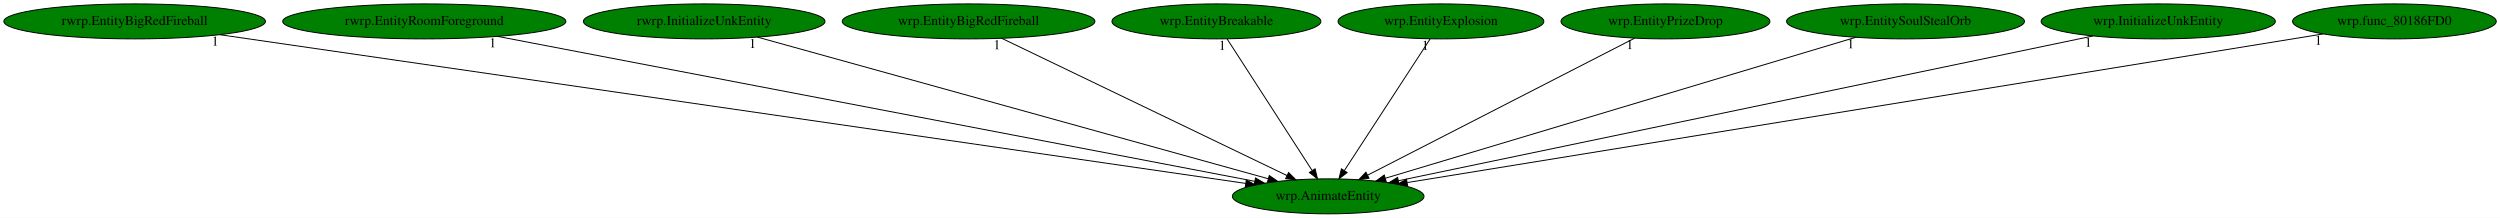
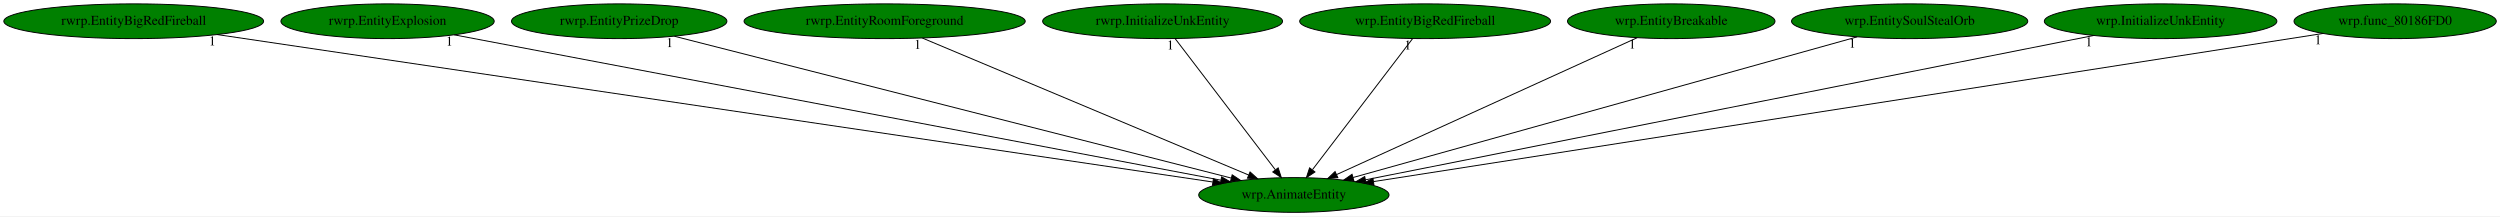
- <svg xmlns="http://www.w3.org/2000/svg" xmlns:xlink="http://www.w3.org/1999/xlink" width="2572pt" height="224pt" viewBox="0.00 0.00 2572.18 224.00">
+ <svg xmlns="http://www.w3.org/2000/svg" xmlns:xlink="http://www.w3.org/1999/xlink" width="2590pt" height="224pt" viewBox="0.00 0.00 2590.18 224.00">
  <g id="graph0" class="graph" transform="scale(1 1) rotate(0) translate(4 220)">
-     <polygon fill="white" stroke="transparent" points="-4,4 -4,-220 2568.18,-220 2568.18,4 -4,4" />
+     <polygon fill="white" stroke="transparent" points="-4,4 -4,-220 2586.18,-220 2586.18,4 -4,4" />
    <g id="node1" class="node">
-       <ellipse fill="green" stroke="black" cx="1362.54" cy="-18" rx="98.58" ry="18" />
-       <text text-anchor="middle" x="1362.54" y="-14.3" font-family="Times,serif" font-size="14.00">wrp.AnimateEntity</text>
+       <ellipse fill="green" stroke="black" cx="1336.54" cy="-18" rx="98.58" ry="18" />
+       <text text-anchor="middle" x="1336.54" y="-14.3" font-family="Times,serif" font-size="14.00">wrp.AnimateEntity</text>
    </g>
    <g id="node2" class="node">
      <g id="a_node2">
        <a xlink:href="rwrp.EntityBigRedFireball.svg" xlink:title="rwrp.EntityBigRedFireball">
          <ellipse fill="green" stroke="black" cx="134.54" cy="-198" rx="134.58" ry="18" />
          <text text-anchor="middle" x="134.54" y="-194.3" font-family="Times,serif" font-size="14.00">rwrp.EntityBigRedFireball</text>
        </a>
      </g>
    </g>
    <g id="edge1" class="edge">
-       <path fill="none" stroke="black" d="M222.36,-184.27C449.43,-151.36 1053.79,-63.75 1277.61,-31.31" />
-       <polygon fill="black" stroke="black" points="1278.27,-34.75 1287.66,-29.85 1277.26,-27.82 1278.27,-34.75" />
-       <text text-anchor="middle" x="217.36" y="-173.07" font-family="Times,serif" font-size="14.00">1</text>
+       <path fill="none" stroke="black" d="M220.98,-184.2C443.27,-151.28 1032.66,-64 1252.39,-31.46" />
+       <polygon fill="black" stroke="black" points="1253.19,-34.88 1262.57,-29.95 1252.17,-27.96 1253.19,-34.88" />
+       <text text-anchor="middle" x="215.98" y="-173" font-family="Times,serif" font-size="14.00">1</text>
    </g>
    <g id="node3" class="node">
      <g id="a_node3">
-         <a xlink:href="rwrp.EntityRoomForeground.svg" xlink:title="rwrp.EntityRoomForeground">
-           <ellipse fill="green" stroke="black" cx="432.54" cy="-198" rx="145.67" ry="18" />
-           <text text-anchor="middle" x="432.54" y="-194.3" font-family="Times,serif" font-size="14.00">rwrp.EntityRoomForeground</text>
+         <a xlink:href="rwrp.EntityExplosion.svg" xlink:title="rwrp.EntityExplosion">
+           <ellipse fill="green" stroke="black" cx="397.54" cy="-198" rx="110.48" ry="18" />
+           <text text-anchor="middle" x="397.54" y="-194.3" font-family="Times,serif" font-size="14.00">rwrp.EntityExplosion</text>
        </a>
      </g>
    </g>
    <g id="edge2" class="edge">
-       <path fill="none" stroke="black" d="M507.86,-182.58C682.3,-149.2 1112.46,-66.86 1287.06,-33.45" />
-       <polygon fill="black" stroke="black" points="1287.77,-36.87 1296.94,-31.56 1286.46,-30 1287.77,-36.87" />
-       <text text-anchor="middle" x="502.86" y="-171.38" font-family="Times,serif" font-size="14.00">1</text>
+       <path fill="none" stroke="black" d="M466.58,-183.91C638.07,-151.4 1082.37,-67.18 1260.76,-33.36" />
+       <polygon fill="black" stroke="black" points="1261.68,-36.75 1270.85,-31.45 1260.37,-29.88 1261.68,-36.75" />
+       <text text-anchor="middle" x="461.58" y="-172.71" font-family="Times,serif" font-size="14.00">1</text>
    </g>
    <g id="node4" class="node">
      <g id="a_node4">
-         <a xlink:href="rwrp.InitializeUnkEntity.svg" xlink:title="rwrp.InitializeUnkEntity">
-           <ellipse fill="green" stroke="black" cx="720.54" cy="-198" rx="124.28" ry="18" />
-           <text text-anchor="middle" x="720.54" y="-194.3" font-family="Times,serif" font-size="14.00">rwrp.InitializeUnkEntity</text>
+         <a xlink:href="rwrp.EntityPrizeDrop.svg" xlink:title="rwrp.EntityPrizeDrop">
+           <ellipse fill="green" stroke="black" cx="637.54" cy="-198" rx="111.58" ry="18" />
+           <text text-anchor="middle" x="637.54" y="-194.3" font-family="Times,serif" font-size="14.00">rwrp.EntityPrizeDrop</text>
        </a>
      </g>
    </g>
    <g id="edge3" class="edge">
-       <path fill="none" stroke="black" d="M775.27,-181.82C894.25,-148.84 1175.77,-70.78 1300.83,-36.11" />
-       <polygon fill="black" stroke="black" points="1301.94,-39.43 1310.64,-33.39 1300.07,-32.69 1301.94,-39.43" />
-       <text text-anchor="middle" x="770.27" y="-170.62" font-family="Times,serif" font-size="14.00">1</text>
+       <path fill="none" stroke="black" d="M694.74,-182.43C823.57,-149.63 1135.77,-70.13 1271.6,-35.54" />
+       <polygon fill="black" stroke="black" points="1272.64,-38.88 1281.47,-33.02 1270.91,-32.1 1272.64,-38.88" />
+       <text text-anchor="middle" x="689.74" y="-171.23" font-family="Times,serif" font-size="14.00">1</text>
    </g>
    <g id="node5" class="node">
      <g id="a_node5">
-         <a xlink:href="wrp.EntityBigRedFireball.svg" xlink:title="wrp.EntityBigRedFireball">
-           <ellipse fill="green" stroke="black" cx="992.54" cy="-198" rx="129.98" ry="18" />
-           <text text-anchor="middle" x="992.54" y="-194.3" font-family="Times,serif" font-size="14.00">wrp.EntityBigRedFireball</text>
+         <a xlink:href="rwrp.EntityRoomForeground.svg" xlink:title="rwrp.EntityRoomForeground">
+           <ellipse fill="green" stroke="black" cx="912.54" cy="-198" rx="145.67" ry="18" />
+           <text text-anchor="middle" x="912.54" y="-194.3" font-family="Times,serif" font-size="14.00">rwrp.EntityRoomForeground</text>
        </a>
      </g>
    </g>
    <g id="edge4" class="edge">
-       <path fill="none" stroke="black" d="M1026.68,-180.57C1094.54,-147.93 1246.16,-74.99 1320.21,-39.36" />
-       <polygon fill="black" stroke="black" points="1321.78,-42.49 1329.28,-35 1318.75,-36.18 1321.78,-42.49" />
-       <text text-anchor="middle" x="1021.68" y="-169.37" font-family="Times,serif" font-size="14.00">1</text>
+       <path fill="none" stroke="black" d="M951.67,-180.57C1029.94,-147.71 1205.48,-74.02 1289.71,-38.66" />
+       <polygon fill="black" stroke="black" points="1291.16,-41.85 1299.03,-34.75 1288.45,-35.39 1291.16,-41.85" />
+       <text text-anchor="middle" x="946.67" y="-169.37" font-family="Times,serif" font-size="14.00">1</text>
    </g>
    <g id="node6" class="node">
      <g id="a_node6">
-         <a xlink:href="wrp.EntityBreakable.svg" xlink:title="wrp.EntityBreakable">
-           <ellipse fill="green" stroke="black" cx="1247.54" cy="-198" rx="107.48" ry="18" />
-           <text text-anchor="middle" x="1247.54" y="-194.3" font-family="Times,serif" font-size="14.00">wrp.EntityBreakable</text>
+         <a xlink:href="rwrp.InitializeUnkEntity.svg" xlink:title="rwrp.InitializeUnkEntity">
+           <ellipse fill="green" stroke="black" cx="1200.54" cy="-198" rx="124.28" ry="18" />
+           <text text-anchor="middle" x="1200.54" y="-194.3" font-family="Times,serif" font-size="14.00">rwrp.InitializeUnkEntity</text>
        </a>
      </g>
    </g>
    <g id="edge5" class="edge">
-       <path fill="none" stroke="black" d="M1258.56,-179.93C1278.83,-148.57 1322.09,-81.6 1345.93,-44.71" />
-       <polygon fill="black" stroke="black" points="1349.06,-46.31 1351.54,-36.02 1343.18,-42.52 1349.06,-46.31" />
-       <text text-anchor="middle" x="1253.56" y="-168.73" font-family="Times,serif" font-size="14.00">1</text>
+       <path fill="none" stroke="black" d="M1213.58,-179.93C1237.64,-148.43 1289.14,-81.03 1317.25,-44.24" />
+       <polygon fill="black" stroke="black" points="1320.25,-46.09 1323.54,-36.02 1314.68,-41.84 1320.25,-46.09" />
+       <text text-anchor="middle" x="1208.58" y="-168.73" font-family="Times,serif" font-size="14.00">1</text>
    </g>
    <g id="node7" class="node">
      <g id="a_node7">
-         <a xlink:href="wrp.EntityExplosion.svg" xlink:title="wrp.EntityExplosion">
-           <ellipse fill="green" stroke="black" cx="1478.54" cy="-198" rx="105.88" ry="18" />
-           <text text-anchor="middle" x="1478.54" y="-194.3" font-family="Times,serif" font-size="14.00">wrp.EntityExplosion</text>
+         <a xlink:href="wrp.EntityBigRedFireball.svg" xlink:title="wrp.EntityBigRedFireball">
+           <ellipse fill="green" stroke="black" cx="1472.54" cy="-198" rx="129.98" ry="18" />
+           <text text-anchor="middle" x="1472.54" y="-194.3" font-family="Times,serif" font-size="14.00">wrp.EntityBigRedFireball</text>
        </a>
      </g>
    </g>
    <g id="edge6" class="edge">
-       <path fill="none" stroke="black" d="M1467.42,-179.93C1446.98,-148.57 1403.33,-81.6 1379.29,-44.71" />
-       <polygon fill="black" stroke="black" points="1382.02,-42.48 1373.63,-36.02 1376.15,-46.3 1382.02,-42.48" />
-       <text text-anchor="middle" x="1462.42" y="-168.73" font-family="Times,serif" font-size="14.00">1</text>
+       <path fill="none" stroke="black" d="M1459.5,-179.93C1435.43,-148.43 1383.93,-81.03 1355.82,-44.24" />
+       <polygon fill="black" stroke="black" points="1358.39,-41.84 1349.54,-36.02 1352.83,-46.09 1358.39,-41.84" />
+       <text text-anchor="middle" x="1454.5" y="-168.73" font-family="Times,serif" font-size="14.00">1</text>
    </g>
    <g id="node8" class="node">
      <g id="a_node8">
-         <a xlink:href="wrp.EntityPrizeDrop.svg" xlink:title="wrp.EntityPrizeDrop">
-           <ellipse fill="green" stroke="black" cx="1709.54" cy="-198" rx="107.48" ry="18" />
-           <text text-anchor="middle" x="1709.54" y="-194.3" font-family="Times,serif" font-size="14.00">wrp.EntityPrizeDrop</text>
+         <a xlink:href="wrp.EntityBreakable.svg" xlink:title="wrp.EntityBreakable">
+           <ellipse fill="green" stroke="black" cx="1727.54" cy="-198" rx="107.48" ry="18" />
+           <text text-anchor="middle" x="1727.54" y="-194.3" font-family="Times,serif" font-size="14.00">wrp.EntityBreakable</text>
        </a>
      </g>
    </g>
    <g id="edge7" class="edge">
-       <path fill="none" stroke="black" d="M1677.82,-180.73C1614.58,-148.29 1472.85,-75.59 1403.01,-39.76" />
-       <polygon fill="black" stroke="black" points="1404.55,-36.62 1394.05,-35.17 1401.35,-42.84 1404.55,-36.62" />
-       <text text-anchor="middle" x="1672.82" y="-169.53" font-family="Times,serif" font-size="14.00">1</text>
+       <path fill="none" stroke="black" d="M1692.15,-180.89C1620.62,-148.32 1458.98,-74.74 1380.69,-39.1" />
+       <polygon fill="black" stroke="black" points="1382.12,-35.9 1371.56,-34.95 1379.22,-42.27 1382.12,-35.9" />
+       <text text-anchor="middle" x="1687.15" y="-169.69" font-family="Times,serif" font-size="14.00">1</text>
    </g>
    <g id="node9" class="node">
      <g id="a_node9">
        <a xlink:href="wrp.EntitySoulStealOrb.svg" xlink:title="wrp.EntitySoulStealOrb">
-           <ellipse fill="green" stroke="black" cx="1956.54" cy="-198" rx="122.38" ry="18" />
-           <text text-anchor="middle" x="1956.54" y="-194.3" font-family="Times,serif" font-size="14.00">wrp.EntitySoulStealOrb</text>
+           <ellipse fill="green" stroke="black" cx="1974.54" cy="-198" rx="122.38" ry="18" />
+           <text text-anchor="middle" x="1974.54" y="-194.3" font-family="Times,serif" font-size="14.00">wrp.EntitySoulStealOrb</text>
        </a>
      </g>
    </g>
    <g id="edge8" class="edge">
-       <path fill="none" stroke="black" d="M1905.12,-181.59C1795.17,-148.64 1537.75,-71.51 1421.44,-36.65" />
-       <polygon fill="black" stroke="black" points="1422.22,-33.23 1411.64,-33.71 1420.21,-39.94 1422.22,-33.23" />
-       <text text-anchor="middle" x="1900.12" y="-170.39" font-family="Times,serif" font-size="14.00">1</text>
+       <path fill="none" stroke="black" d="M1920.14,-181.82C1801.9,-148.84 1522.14,-70.78 1397.86,-36.11" />
+       <polygon fill="black" stroke="black" points="1398.69,-32.71 1388.12,-33.39 1396.81,-39.45 1398.69,-32.71" />
+       <text text-anchor="middle" x="1915.14" y="-170.62" font-family="Times,serif" font-size="14.00">1</text>
    </g>
    <g id="node10" class="node">
      <g id="a_node10">
        <a xlink:href="wrp.InitializeUnkEntity.svg" xlink:title="wrp.InitializeUnkEntity">
-           <ellipse fill="green" stroke="black" cx="2216.54" cy="-198" rx="120.48" ry="18" />
-           <text text-anchor="middle" x="2216.54" y="-194.3" font-family="Times,serif" font-size="14.00">wrp.InitializeUnkEntity</text>
+           <ellipse fill="green" stroke="black" cx="2234.54" cy="-198" rx="120.48" ry="18" />
+           <text text-anchor="middle" x="2234.54" y="-194.3" font-family="Times,serif" font-size="14.00">wrp.InitializeUnkEntity</text>
        </a>
      </g>
    </g>
    <g id="edge9" class="edge">
-       <path fill="none" stroke="black" d="M2149.53,-183.03C1991.71,-150.14 1597.73,-68.02 1434.81,-34.06" />
-       <polygon fill="black" stroke="black" points="1435.39,-30.61 1424.89,-32 1433.96,-37.46 1435.39,-30.61" />
-       <text text-anchor="middle" x="2144.53" y="-171.83" font-family="Times,serif" font-size="14.00">1</text>
+       <path fill="none" stroke="black" d="M2165.19,-183.25C1999.41,-150.39 1581.27,-67.51 1410.71,-33.7" />
+       <polygon fill="black" stroke="black" points="1411.3,-30.25 1400.82,-31.74 1409.94,-37.12 1411.3,-30.25" />
+       <text text-anchor="middle" x="2160.19" y="-172.05" font-family="Times,serif" font-size="14.00">1</text>
    </g>
    <g id="node11" class="node">
      <g id="a_node11">
        <a xlink:href="wrp.func_80186FD0.svg" xlink:title="wrp.func_80186FD0">
-           <ellipse fill="green" stroke="black" cx="2459.54" cy="-198" rx="104.78" ry="18" />
-           <text text-anchor="middle" x="2459.54" y="-194.3" font-family="Times,serif" font-size="14.00">wrp.func_80186FD0</text>
+           <ellipse fill="green" stroke="black" cx="2477.54" cy="-198" rx="104.78" ry="18" />
+           <text text-anchor="middle" x="2477.54" y="-194.3" font-family="Times,serif" font-size="14.00">wrp.func_80186FD0</text>
        </a>
      </g>
    </g>
    <g id="edge10" class="edge">
-       <path fill="none" stroke="black" d="M2386.28,-185.11C2189.43,-153.17 1649.99,-65.64 1443.98,-32.21" />
-       <polygon fill="black" stroke="black" points="1444.26,-28.72 1433.83,-30.57 1443.14,-35.62 1444.26,-28.72" />
-       <text text-anchor="middle" x="2381.28" y="-173.91" font-family="Times,serif" font-size="14.00">1</text>
+       <path fill="none" stroke="black" d="M2402.67,-185.32C2198.41,-153.45 1632.53,-65.18 1419.28,-31.91" />
+       <polygon fill="black" stroke="black" points="1419.51,-28.4 1409.09,-30.32 1418.43,-35.32 1419.51,-28.4" />
+       <text text-anchor="middle" x="2397.67" y="-174.12" font-family="Times,serif" font-size="14.00">1</text>
    </g>
  </g>
</svg>
